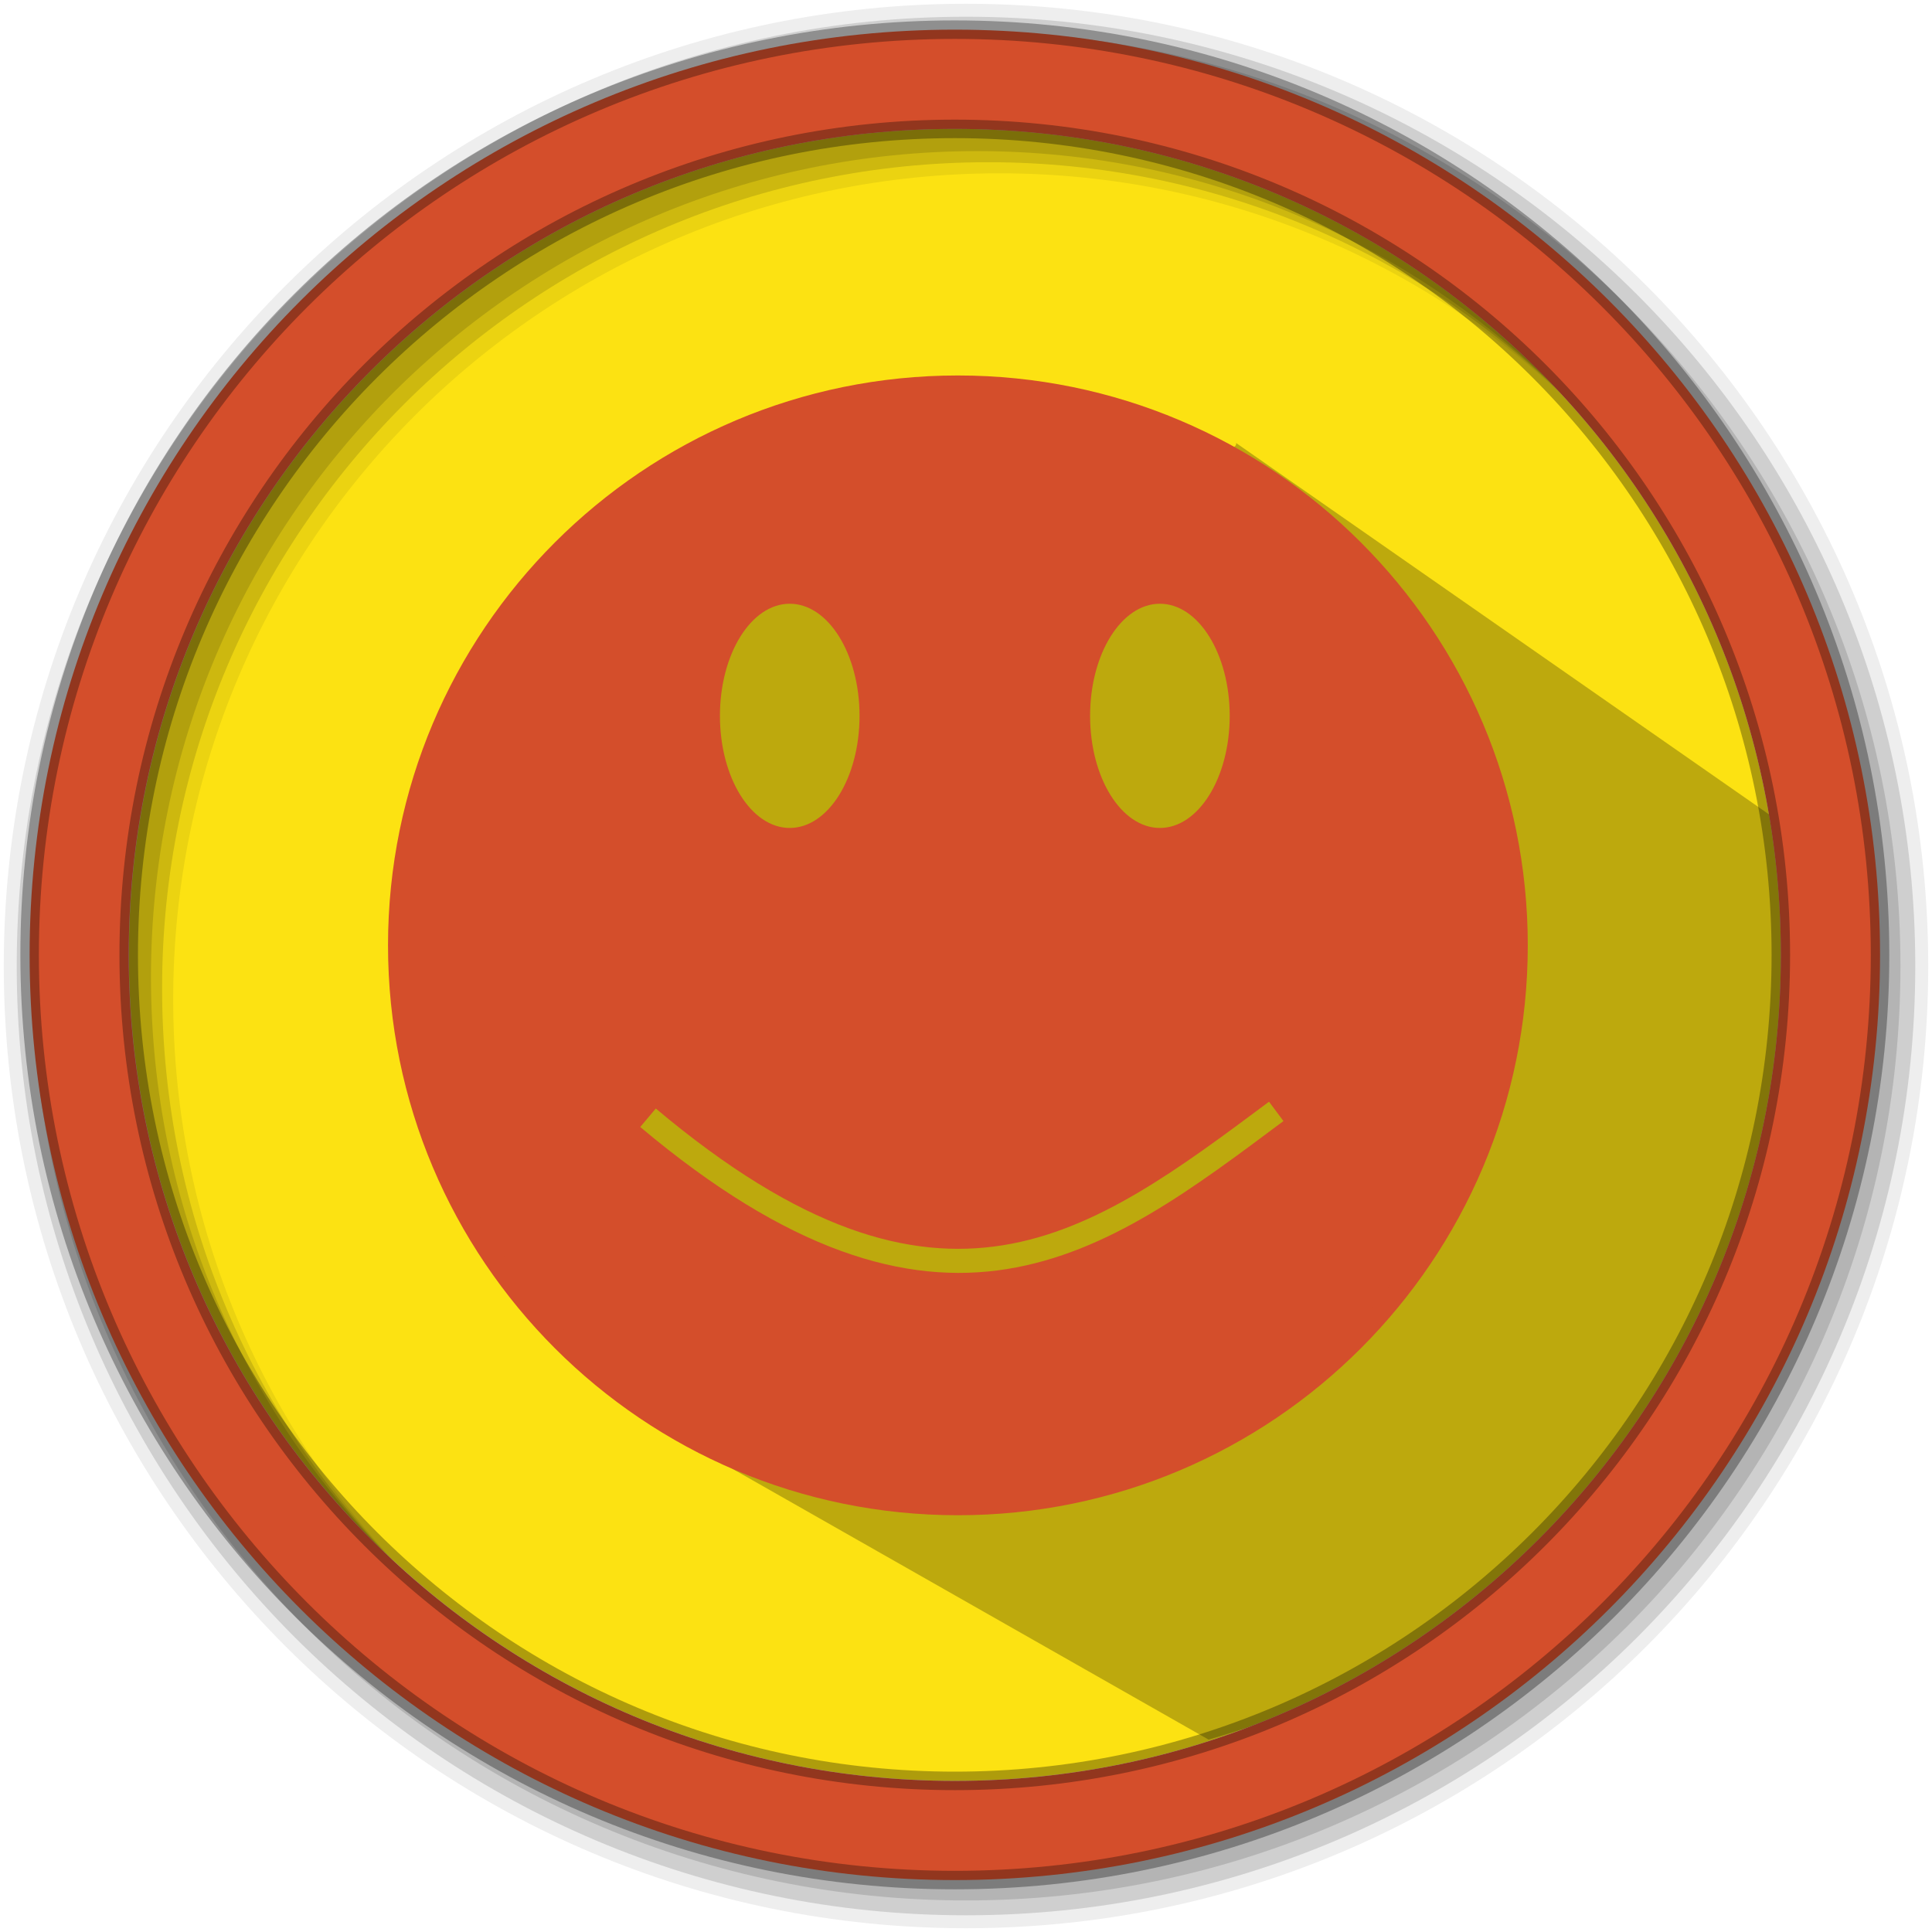
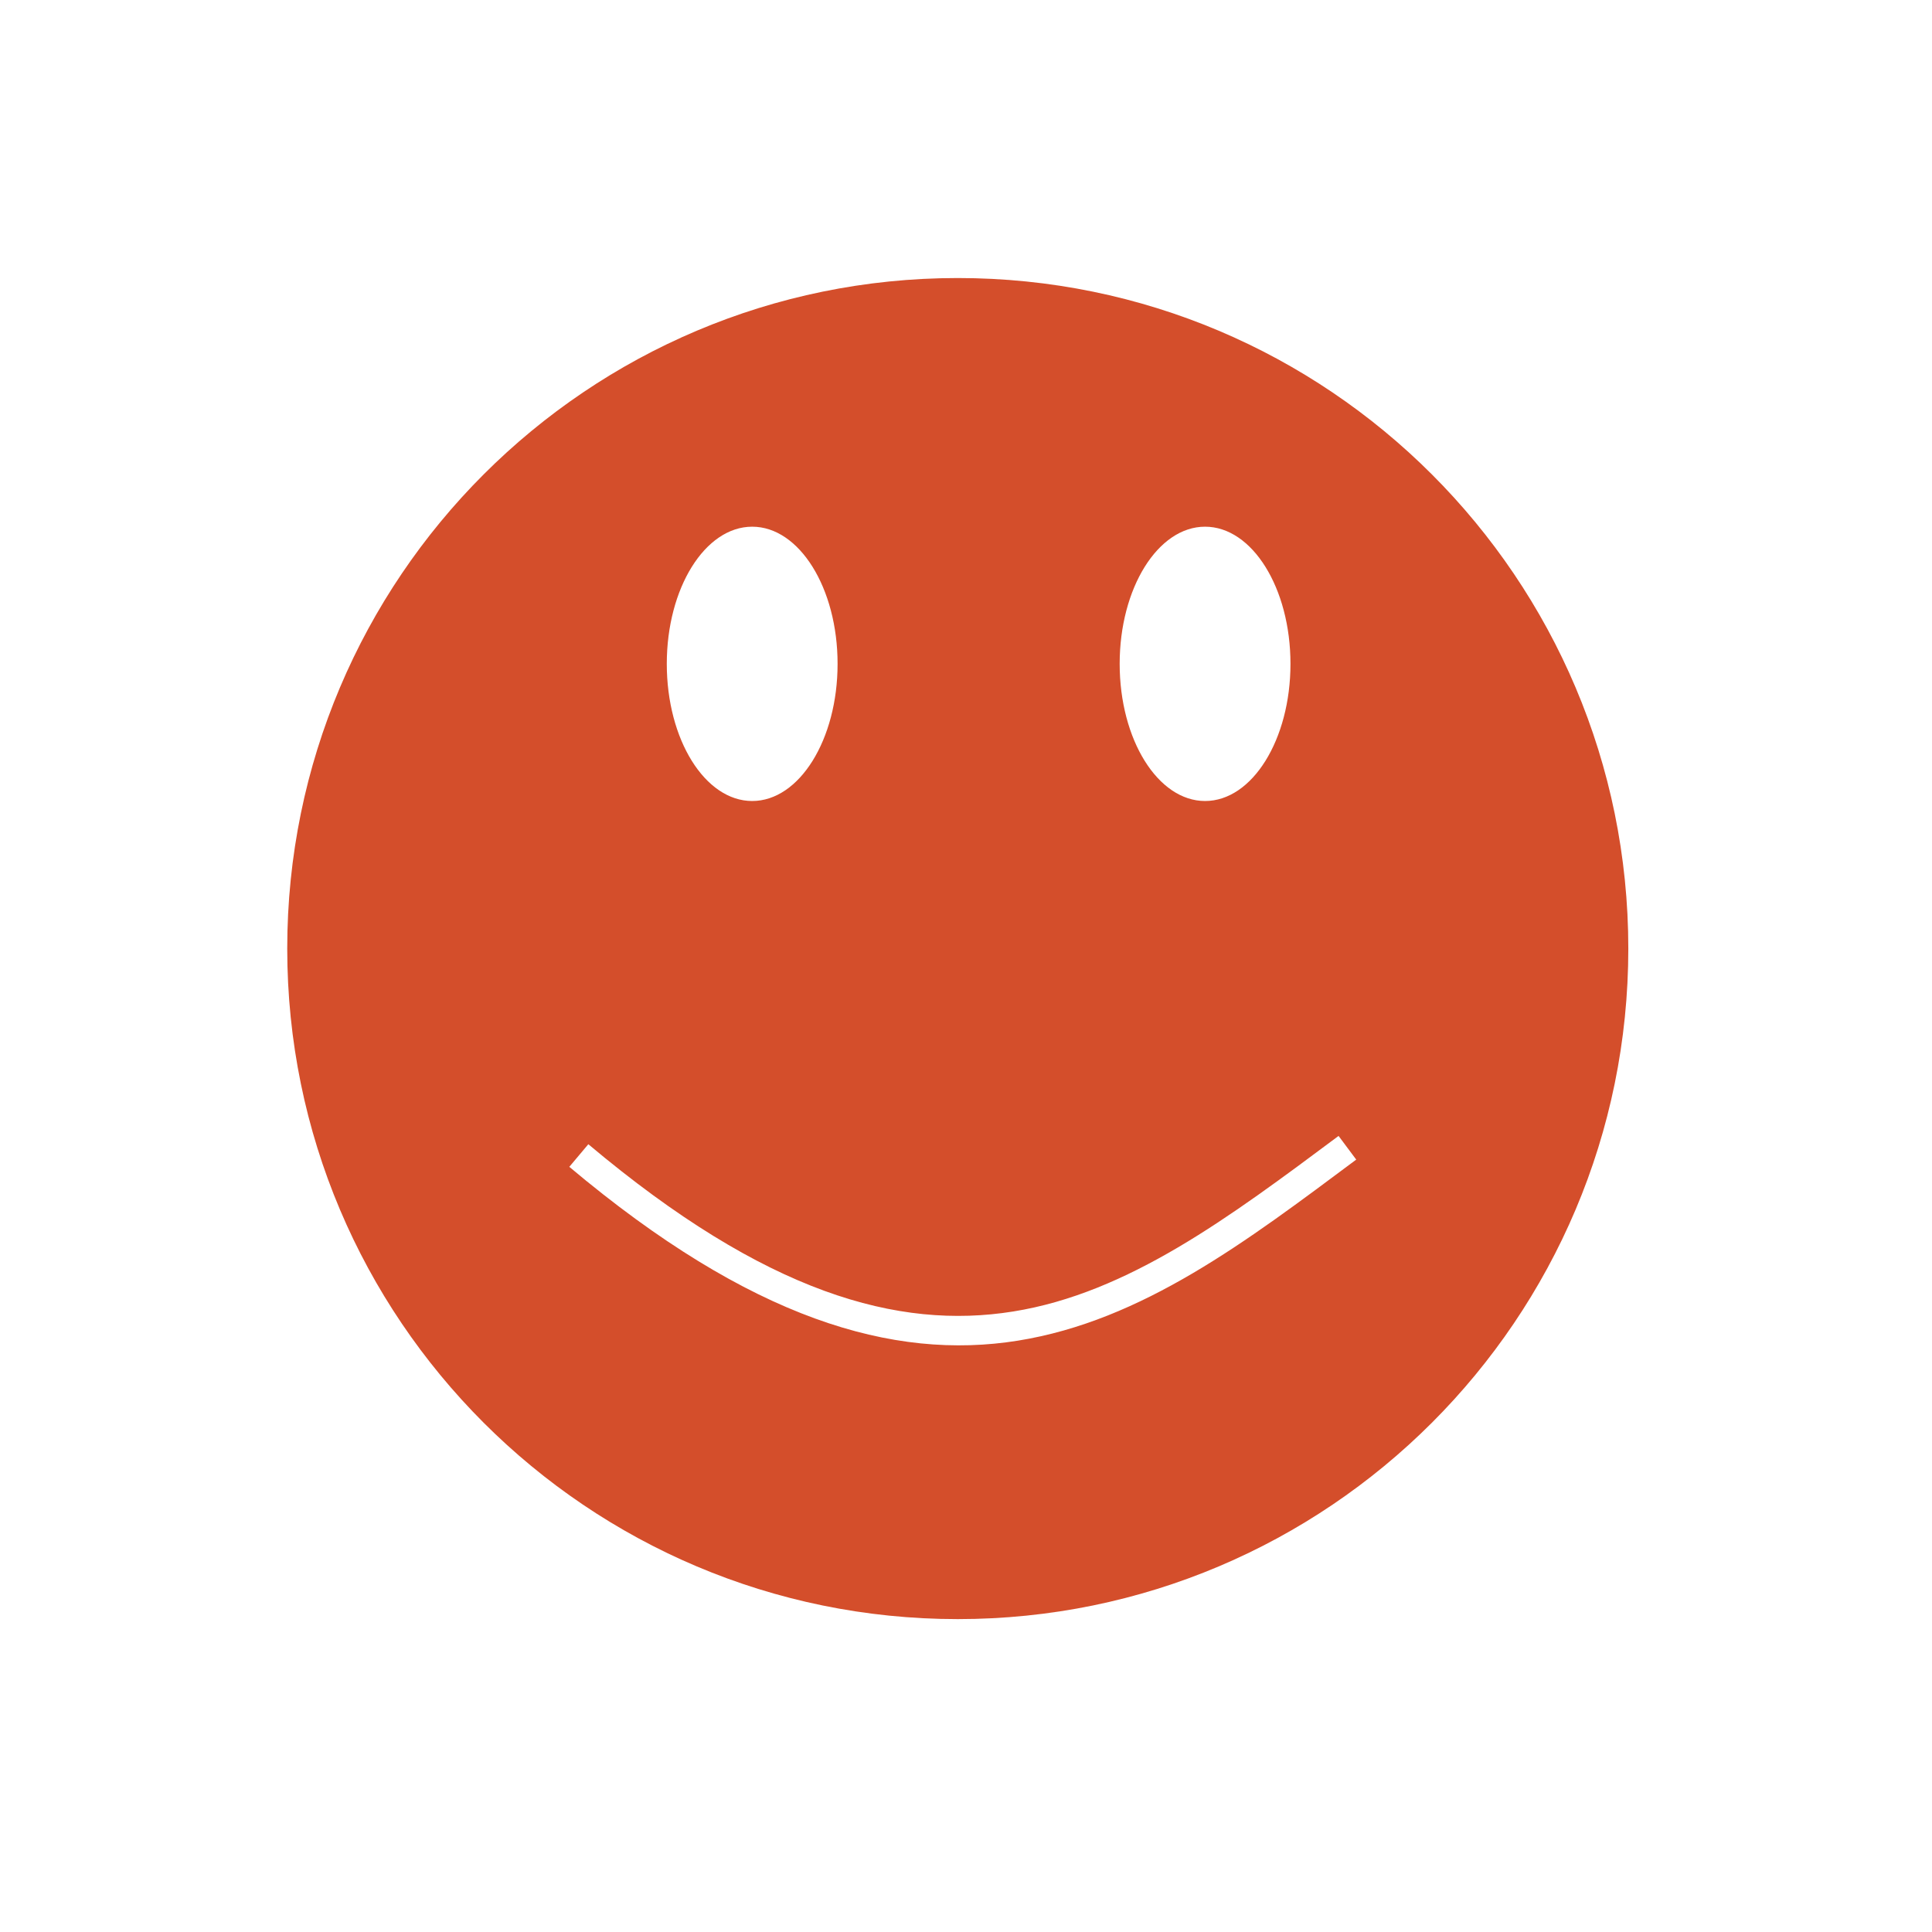
- <svg xmlns="http://www.w3.org/2000/svg" height="512" viewBox="0 0 512 512" width="512">
-   <path d="m471.95 253.05c0 120.9-98.01 218.9-218.9 218.9-120.9 0-218.9-98.01-218.9-218.9 0-120.9 98.01-218.9 218.9-218.9 120.9 0 218.9 98.01 218.9 218.9" fill="#fce212" fill-rule="evenodd" />
-   <path d="m327.578 117.396l147.986 103.142c12.971 74.821-17.358 122.219-48.208 169.287-31.24 42.414-68.416 59.897-107.066 71.19l-146.865-83.522c-64.399-61.401-66.323-112.389-59.979-162 8.075-31.068 21.645-52.062 38.678-66.706 27.203-26.781 56.135-39.725 86.325-42.602 5.274-14.523 90.37 19.908 89.128 11.211z" fill-rule="evenodd" opacity=".25" />
-   <path d="m256 1c-140.83 0-255 114.17-255 255 0 140.83 114.17 255 255 255 140.83 0 255-114.17 255-255 0-140.83-114.17-255-255-255m8.827 44.931c120.9 0 218.9 98 218.9 218.9 0 120.9-98 218.9-218.9 218.9-120.9 0-218.93-98-218.93-218.9 0-120.9 98.03-218.9 218.93-218.9" fill-opacity=".067" fill-rule="evenodd" />
-   <g fill-opacity=".129" fill-rule="evenodd">
-     <path d="m256 4.433c-138.94 0-251.57 112.63-251.57 251.57 0 138.94 112.63 251.57 251.57 251.57 138.94 0 251.57-112.63 251.57-251.57 0-138.94-112.63-251.57-251.57-251.57m5.885 38.556c120.9 0 218.9 98 218.9 218.9 0 120.9-98 218.9-218.9 218.9-120.9 0-218.93-98-218.93-218.9 0-120.9 98.03-218.9 218.93-218.9" />
-     <path d="m256 8.356c-136.77 0-247.64 110.87-247.64 247.64 0 136.77 110.87 247.64 247.64 247.64 136.77 0 247.64-110.87 247.64-247.64 0-136.77-110.87-247.64-247.64-247.64m2.942 31.691c120.9 0 218.9 98 218.9 218.9 0 120.9-98 218.9-218.9 218.9-120.9 0-218.93-98-218.93-218.9 0-120.9 98.03-218.9 218.93-218.9" />
-   </g>
-   <path d="m253.04 7.859c-135.42 0-245.19 109.78-245.19 245.19 0 135.42 109.78 245.19 245.19 245.19 135.42 0 245.19-109.78 245.19-245.19 0-135.42-109.78-245.19-245.19-245.19zm0 26.297c120.9 0 218.9 98 218.9 218.9 0 120.9-98 218.9-218.9 218.9-120.9 0-218.93-98-218.93-218.9 0-120.9 98.03-218.9 218.93-218.9z" fill="#d44e2b" fill-rule="evenodd" stroke="#000000" stroke-opacity=".31" stroke-width="4.904" />
-   <circle cx="253.853" cy="250.528" fill="none" r="146.024" stroke="#d44e2b" stroke-linecap="square" stroke-linejoin="round" stroke-width="10" />
-   <path d="m253.822 106.133c-80.214 0-145.248 65.025-145.248 145.246 0 80.214 65.027 145.248 145.248 145.248 80.214 0 145.246-65.027 145.246-145.248 0-80.214-65.025-145.246-145.246-145.246zm-44.533 53.865a18.498 29.709 0 0 1 18.498 29.709 18.498 29.709 0 0 1 -18.498 29.709 18.498 29.709 0 0 1 -18.498-29.709 18.498 29.709 0 0 1 18.498-29.709zm98.098 0a18.498 29.709 0 0 1 18.498 29.709 18.498 29.709 0 0 1 -18.498 29.709 18.498 29.709 0 0 1 -18.5-29.709 18.498 29.709 0 0 1 18.5-29.709zm28.916 131.967l3.826 5.131c-23.725 17.688-46.281 34.884-73.295 39.219-27.013 4.335-57.883-4.627-97.162-37.652l4.119-4.898c38.463 32.339 67.102 40.232 92.027 36.232 24.926-4 46.739-20.328 70.484-38.031z" fill="#d44e2b" fill-rule="evenodd" />
+ <svg xmlns="http://www.w3.org/2000/svg" width="512" height="512" version="1.1" viewBox="0 0 512 512">
+   <style />
+   <circle cx="253.85" cy="250.53" r="146.02" fill="none" stroke="#d44e2b" stroke-linecap="square" stroke-linejoin="round" stroke-width="10" />
+   <path d="m253.82 73.681c-98.136 0-177.7 79.554-177.7 177.7 0 98.136 79.556 177.7 177.7 177.7 98.136 0 177.7-79.556 177.7-177.7 0-98.136-79.554-177.7-177.7-177.7zm-54.483 65.9a22.631 36.347 0 0 1 22.631 36.347 22.631 36.347 0 0 1-22.631 36.347 22.631 36.347 0 0 1-22.631-36.347 22.631 36.347 0 0 1 22.631-36.347zm120.02 0a22.631 36.347 0 0 1 22.631 36.347 22.631 36.347 0 0 1-22.631 36.347 22.631 36.347 0 0 1-22.633-36.347 22.631 36.347 0 0 1 22.633-36.347zm35.377 161.45 4.681 6.277c-29.025 21.64-56.622 42.678-89.671 47.981-33.049 5.303-70.815-5.66-118.87-46.065l5.04-5.993c47.056 39.565 82.094 49.221 112.59 44.328 30.495-4.893 57.182-24.869 86.232-46.528z" fill="#d44e2b" fill-rule="evenodd" stroke-width="1.223" />
</svg>
